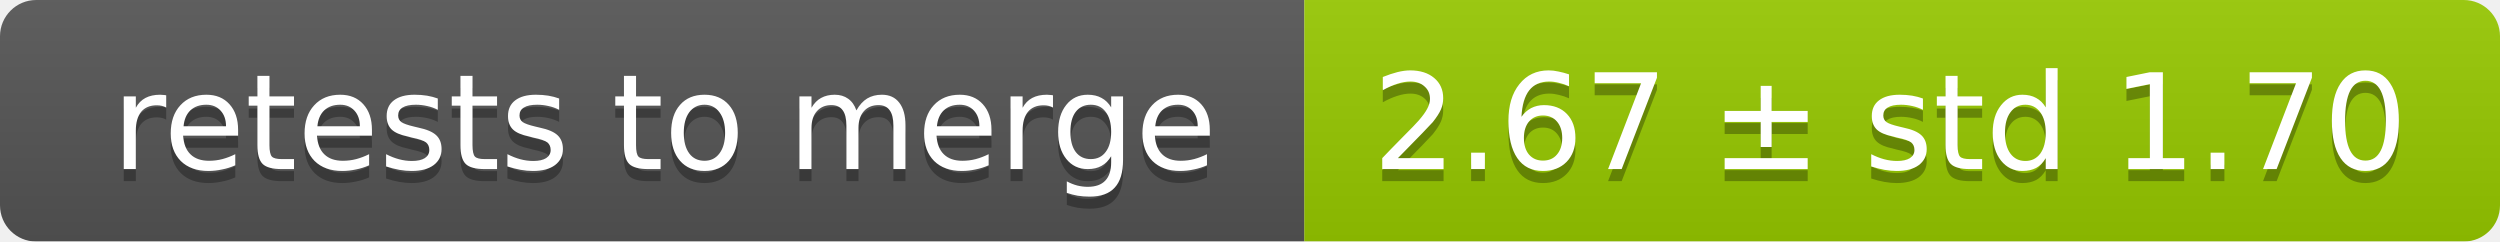
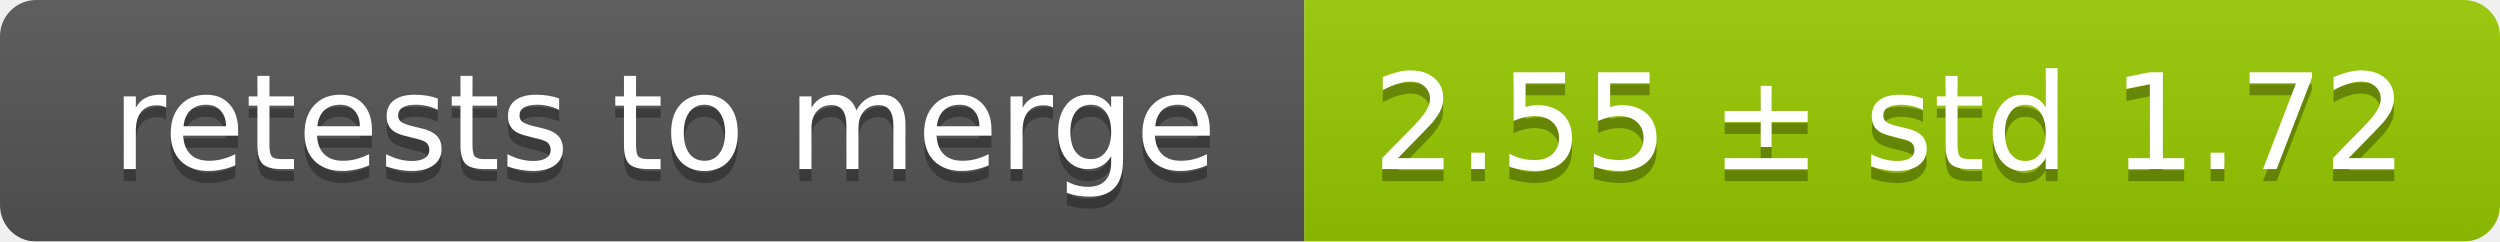
<svg xmlns="http://www.w3.org/2000/svg" width="207" height="20">
  <linearGradient id="smooth" x2="0" y2="100%">
    <stop offset="0" stop-color="#bbb" stop-opacity=".1" />
    <stop offset="1" stop-opacity=".1" />
  </linearGradient>
  <mask id="round">
    <rect width="207" height="20" rx="3" fill="#fff" />
  </mask>
  <g mask="url(#round)">
    <rect width="108" height="20" fill="#555" />
    <rect x="108" width="99" height="20" fill="#97ca00" />
    <rect width="207" height="20" fill="url(#smooth)" />
  </g>
  <g fill="#fff" text-anchor="middle" font-family="DejaVu Sans,Verdana,Geneva,sans-serif" font-size="11">
    <text x="55" y="15" fill="#010101" fill-opacity=".3">retests to merge</text>
    <text x="55" y="14">retests to merge</text>
-     <text x="156.5" y="15" fill="#010101" fill-opacity=".3">2.67 ± std 1.70</text>
-     <text x="156.5" y="14">2.67 ± std 1.70</text>
+     <text x="156.5" y="15" fill="#010101" fill-opacity=".3">2.55 ± std 1.72</text>
+     <text x="156.5" y="14">2.55 ± std 1.72</text>
  </g>
</svg>
